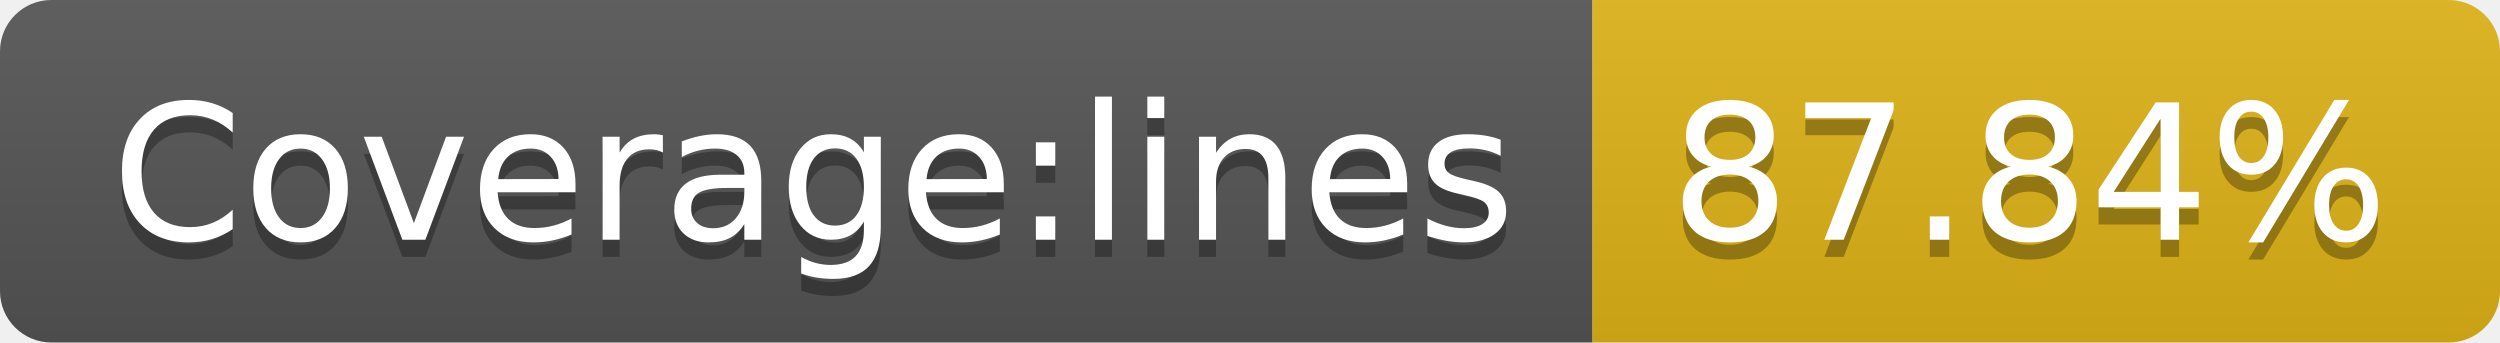
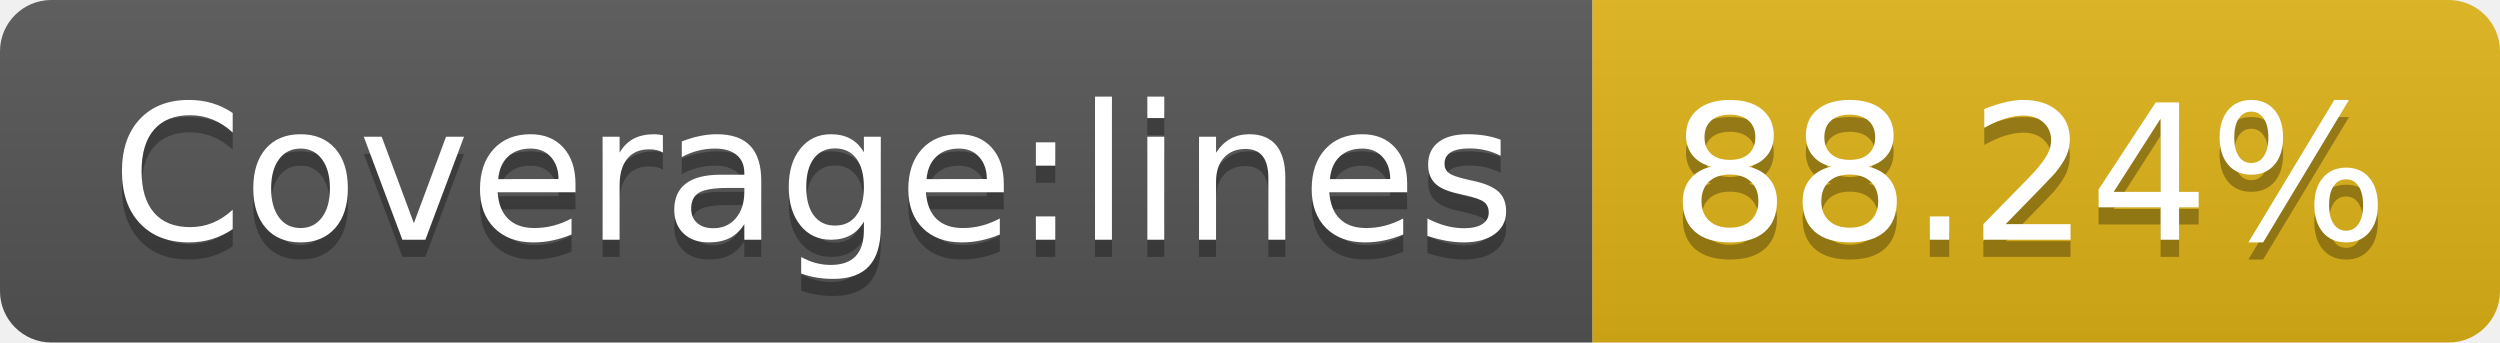
<svg xmlns="http://www.w3.org/2000/svg" width="146" height="20">
  <linearGradient id="s" x2="0" y2="100%">
    <stop offset="0" stop-color="#bbb" stop-opacity=".1" />
    <stop offset="1" stop-opacity=".1" />
  </linearGradient>
  <clipPath id="r">
    <rect width="146" height="20" rx="3" fill="#fff" />
  </clipPath>
  <g clip-path="url(#r)">
    <rect width="93" height="20" fill="#555" />
    <rect x="93" width="53" height="20" fill="#dfb317" />
    <rect width="146" height="20" fill="url(#s)" />
  </g>
  <g fill="#fff" text-anchor="middle" font-family="Verdana,Geneva,DejaVu Sans,sans-serif" text-rendering="geometricPrecision" font-size="110">
    <text x="475" y="150" fill="#010101" fill-opacity=".3" transform="scale(.1)" textLength="830">Coverage:lines</text>
    <text x="475" y="140" transform="scale(.1)" textLength="830">Coverage:lines</text>
-     <text x="1185" y="150" fill="#010101" fill-opacity=".3" transform="scale(.1)" textLength="430">87.84%</text>
-     <text x="1185" y="140" transform="scale(.1)" textLength="430">87.84%</text>
+     <text x="1185" y="150" fill="#010101" fill-opacity=".3" transform="scale(.1)" textLength="430">88.24%</text>
+     <text x="1185" y="140" transform="scale(.1)" textLength="430">88.24%</text>
  </g>
</svg>
